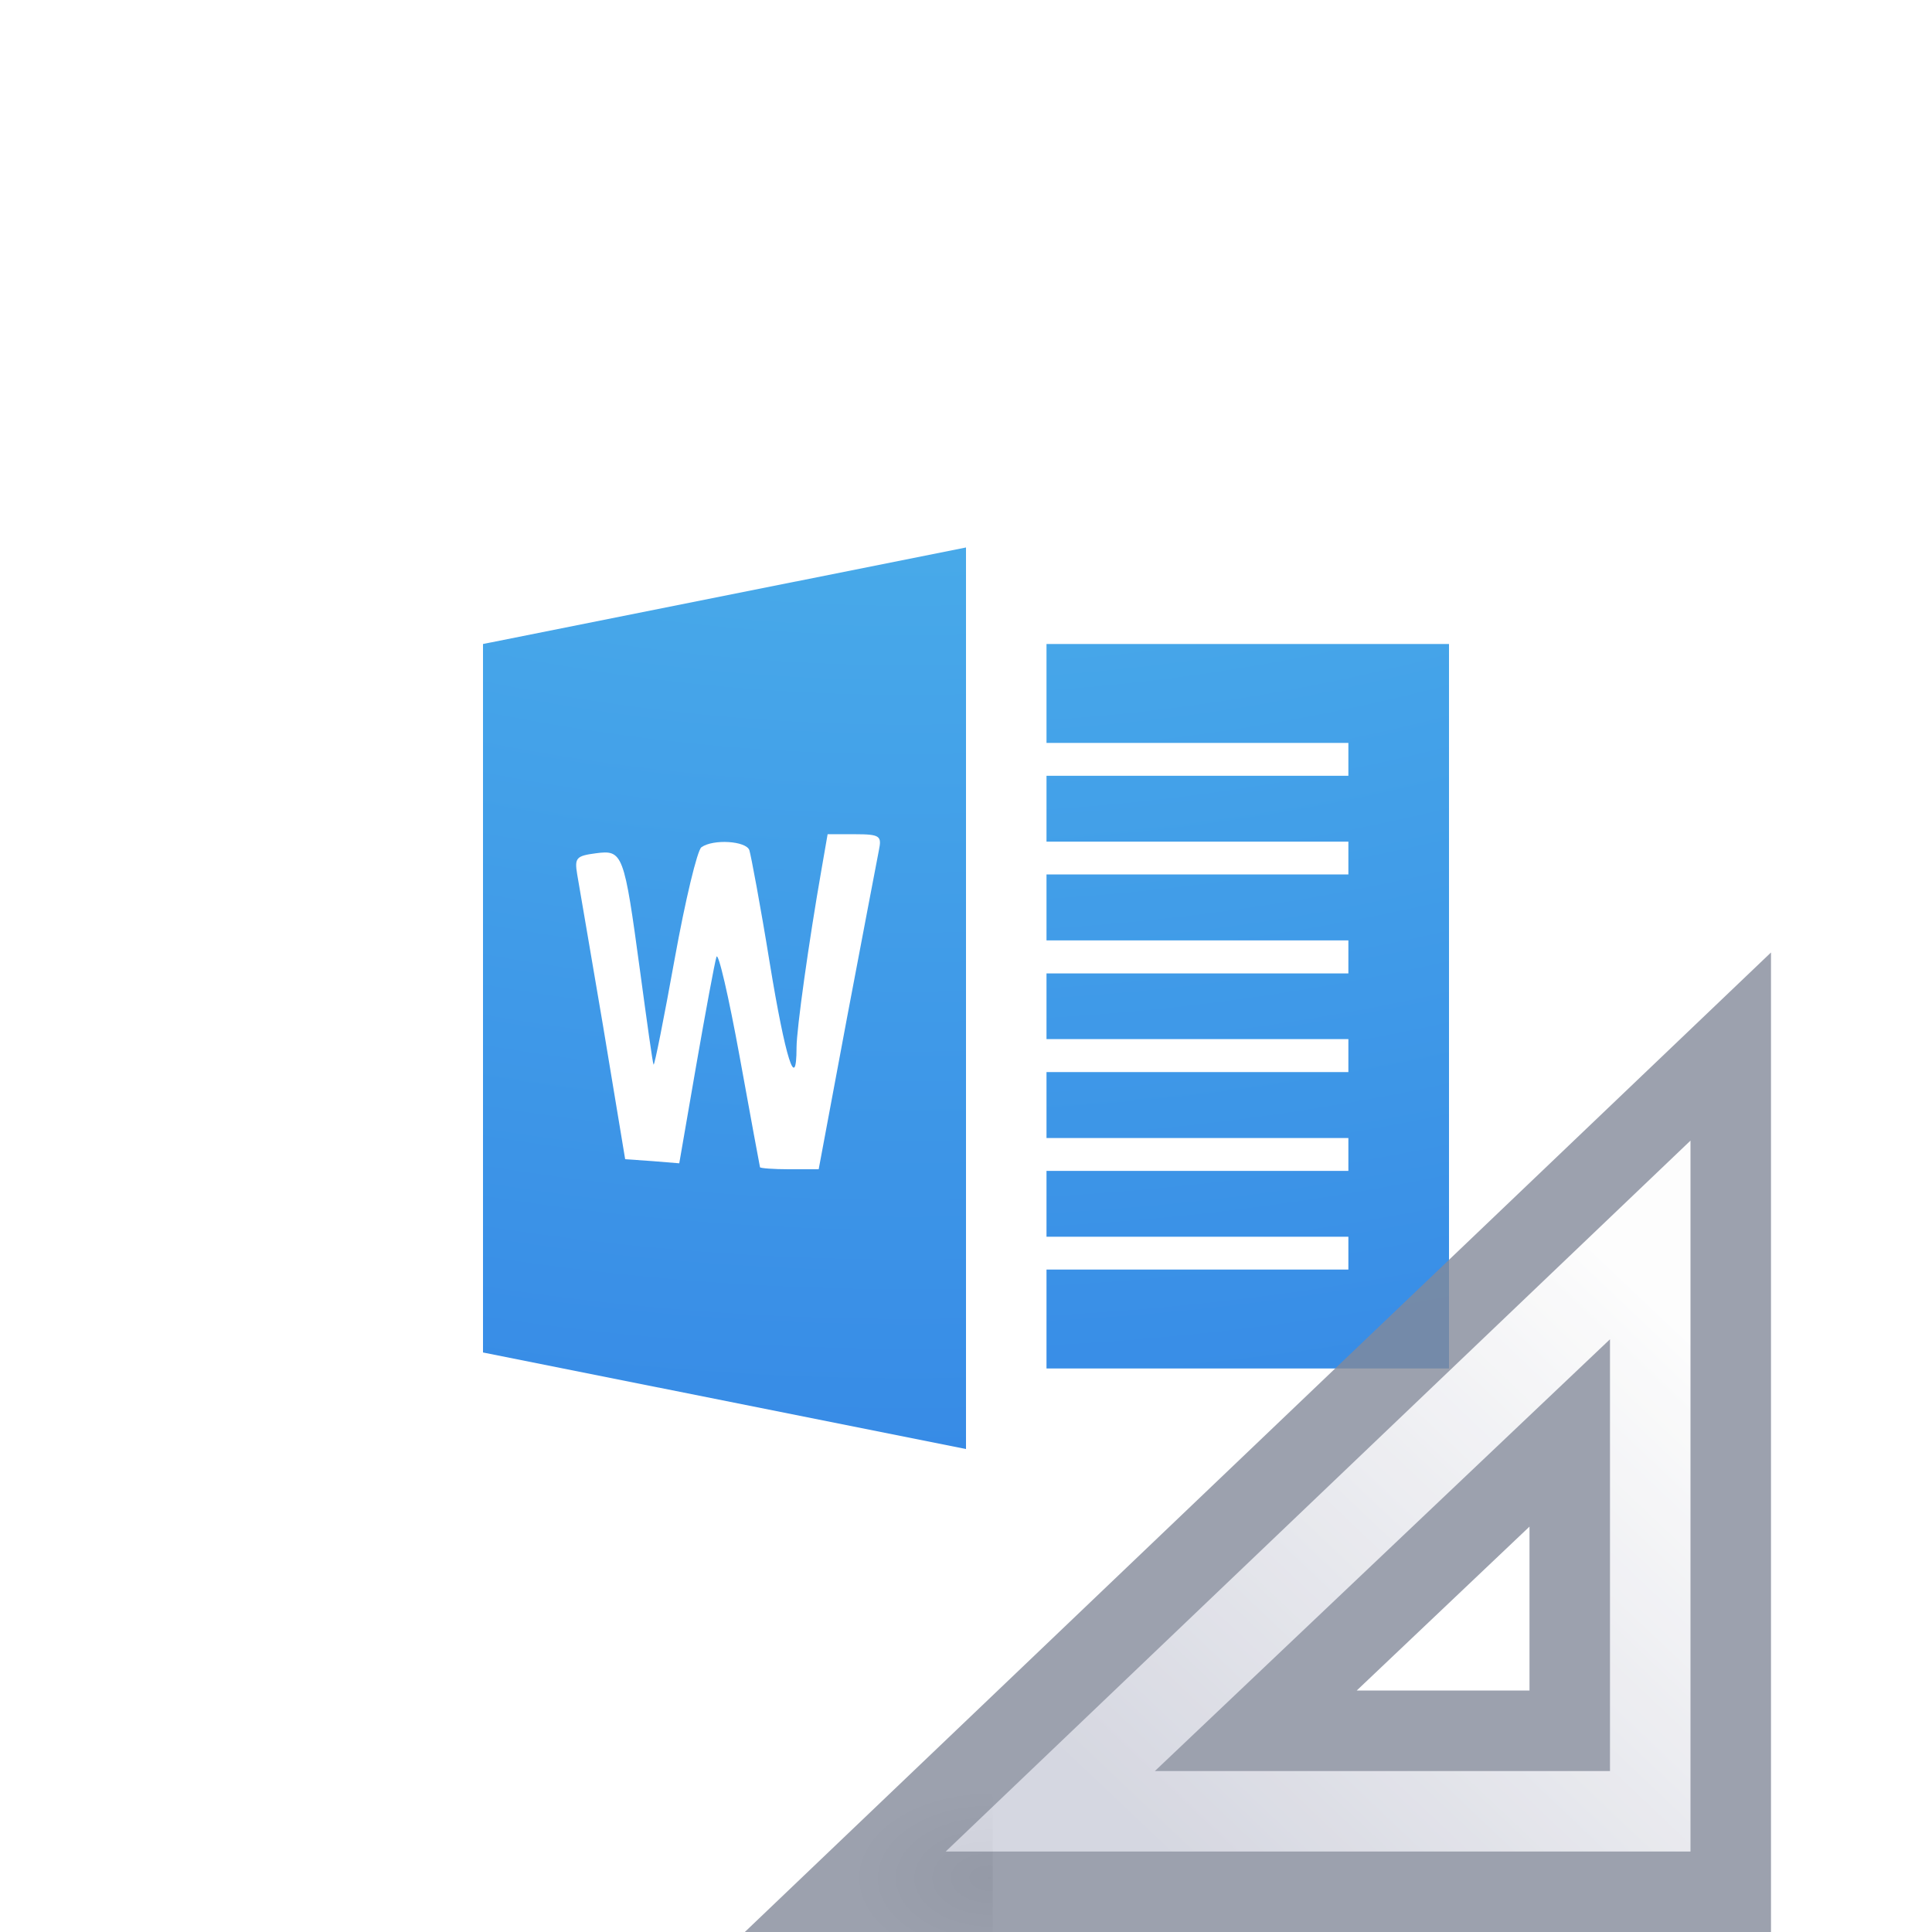
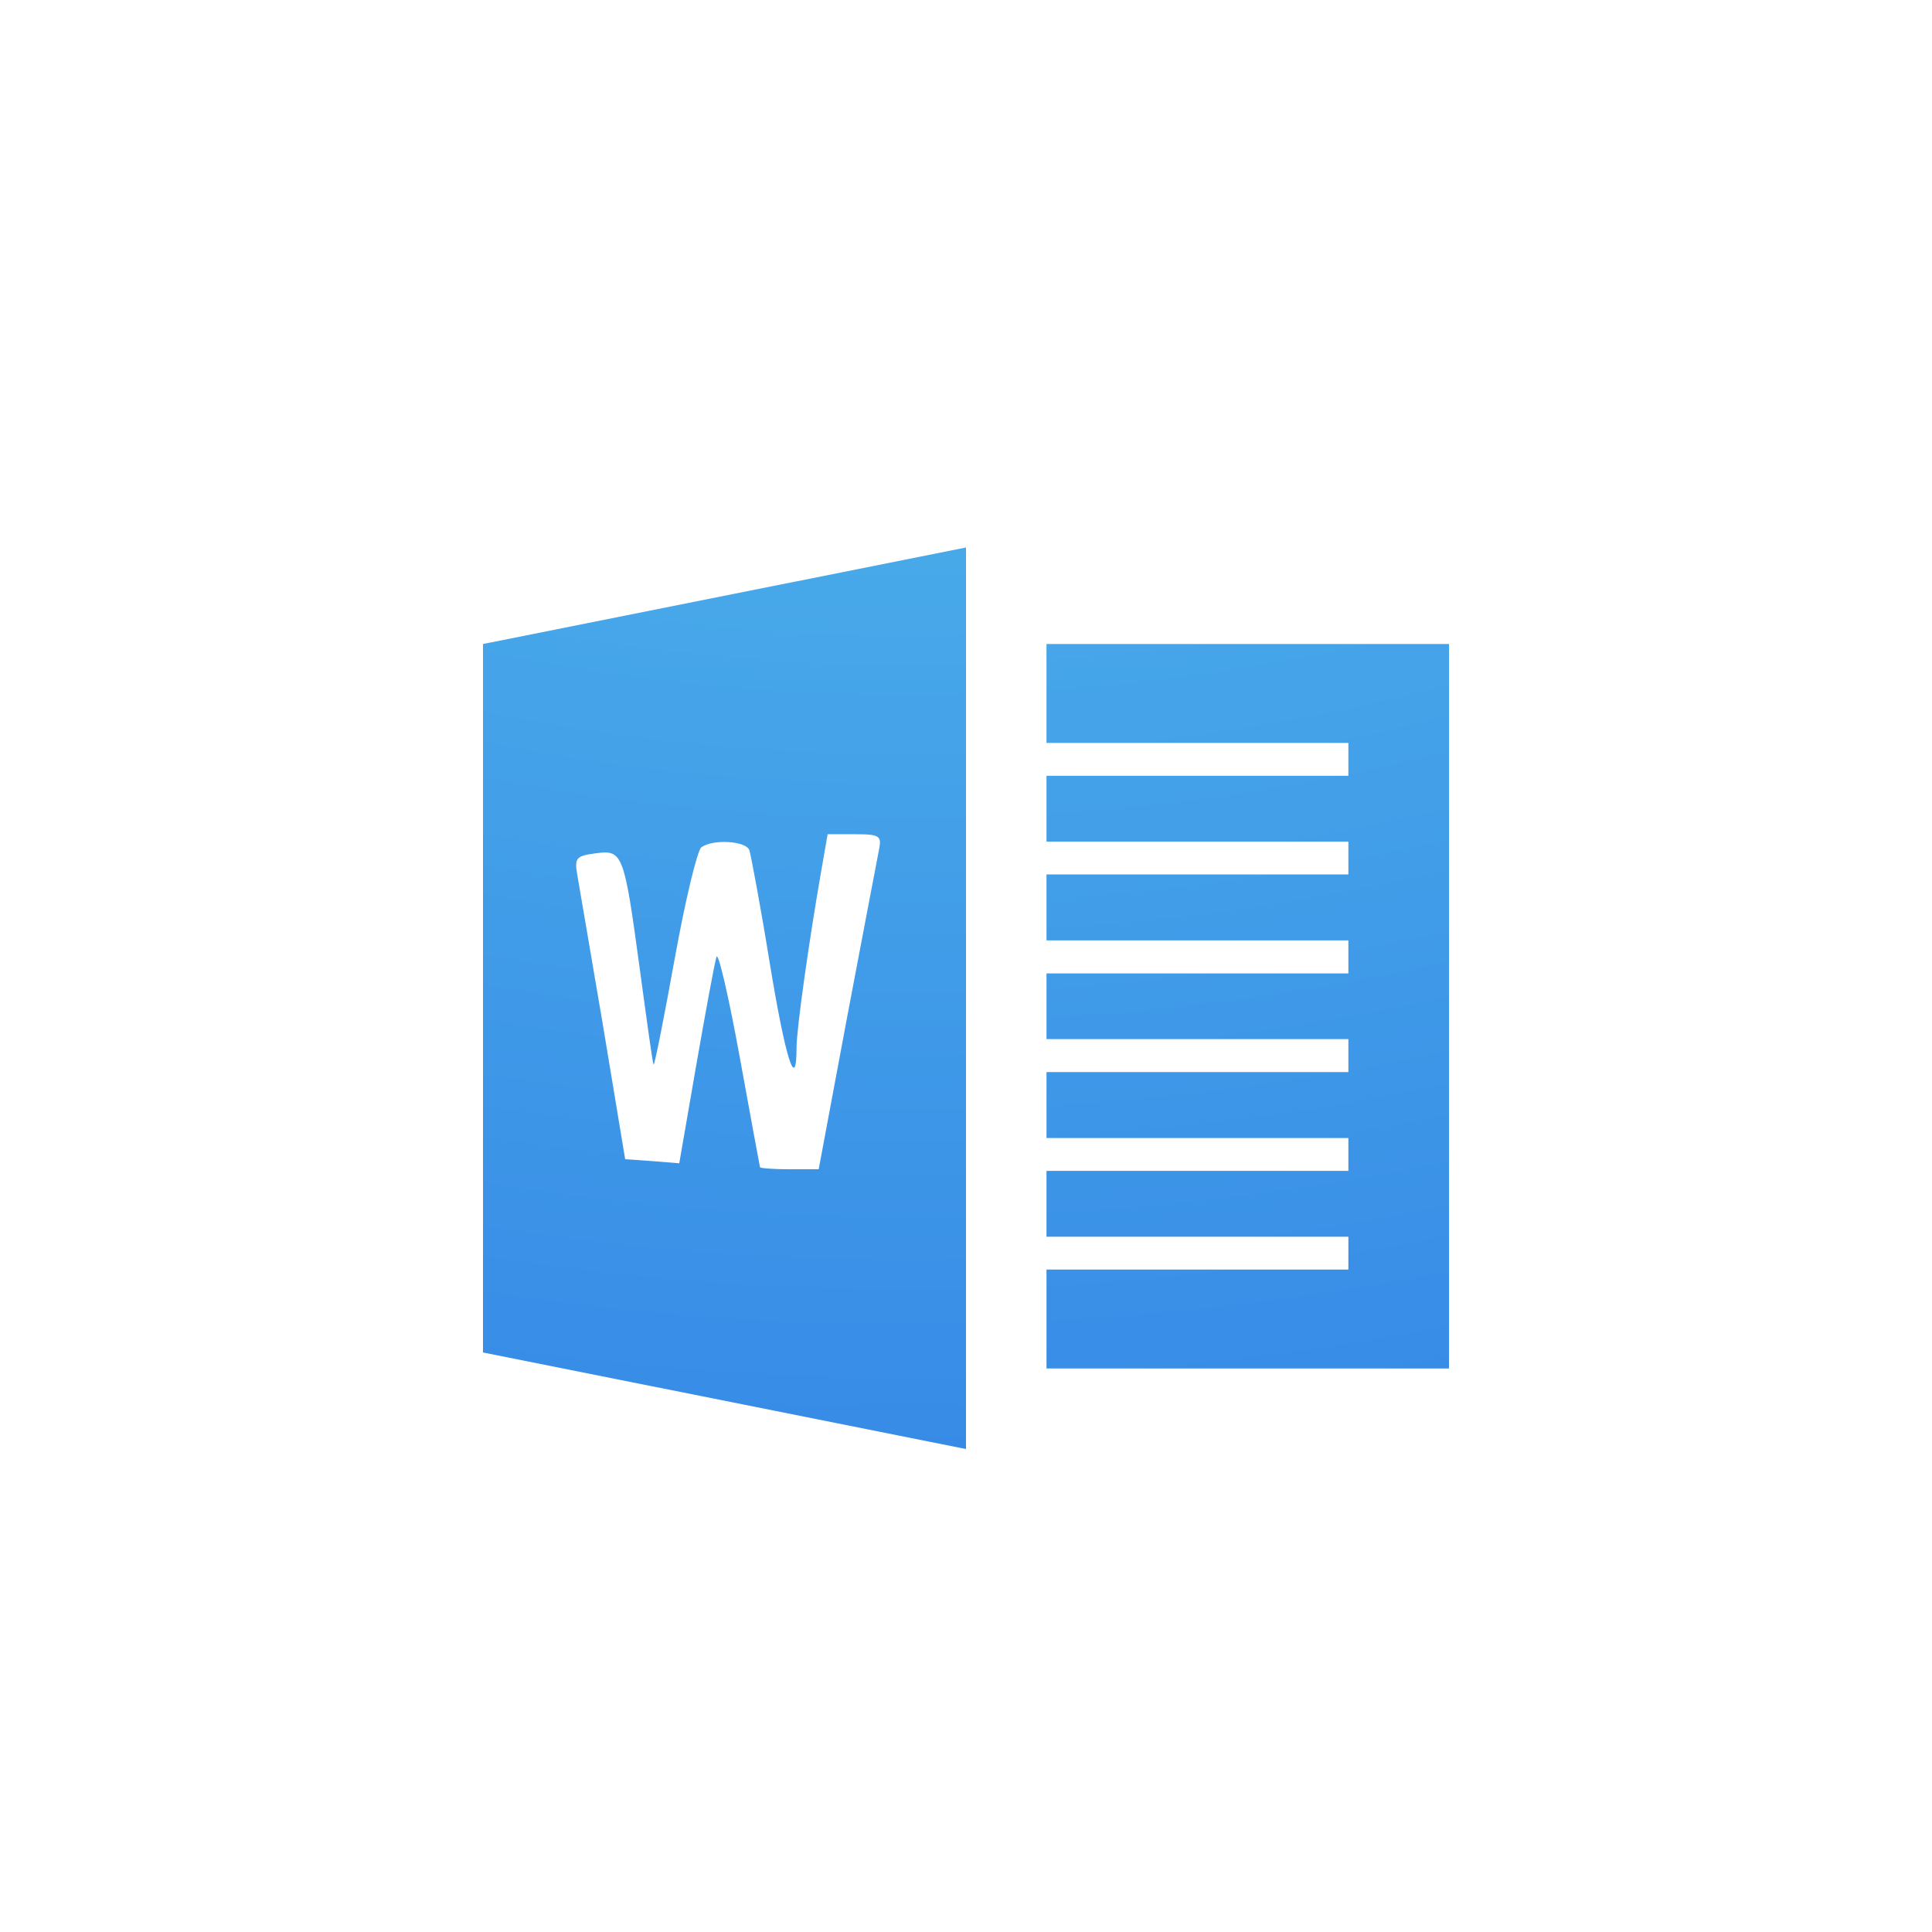
<svg xmlns="http://www.w3.org/2000/svg" xmlns:xlink="http://www.w3.org/1999/xlink" version="1.1" width="24" height="24" id="svg3828">
  <defs id="defs3830">
    <linearGradient id="linearGradient3977">
      <stop id="stop3979" style="stop-color:#ffffff;stop-opacity:1" offset="0" />
      <stop id="stop3981" style="stop-color:#ffffff;stop-opacity:0.235" offset="0" />
      <stop id="stop3983" style="stop-color:#ffffff;stop-opacity:0.157" offset="1" />
      <stop id="stop3985" style="stop-color:#ffffff;stop-opacity:0.392" offset="1" />
    </linearGradient>
    <linearGradient id="linearGradient3600-4">
      <stop id="stop3602-7" style="stop-color:#f4f4f4;stop-opacity:1" offset="0" />
      <stop id="stop3604-6" style="stop-color:#dbdbdb;stop-opacity:1" offset="1" />
    </linearGradient>
    <linearGradient id="linearGradient5060">
      <stop id="stop5062" style="stop-color:#000000;stop-opacity:1" offset="0" />
      <stop id="stop5064" style="stop-color:#000000;stop-opacity:0" offset="1" />
    </linearGradient>
    <linearGradient id="linearGradient5048">
      <stop id="stop5050" style="stop-color:#000000;stop-opacity:0" offset="0" />
      <stop id="stop5056" style="stop-color:#000000;stop-opacity:1" offset="0.5" />
      <stop id="stop5052" style="stop-color:#000000;stop-opacity:0" offset="1" />
    </linearGradient>
    <linearGradient x1="24" y1="6.474" x2="24" y2="41.526" id="linearGradient3013" xlink:href="#linearGradient3977" gradientUnits="userSpaceOnUse" gradientTransform="matrix(0.4054051,0,0,0.5135135,2.269687,-0.3243195)" />
    <linearGradient x1="25.132" y1="0.985" x2="25.132" y2="47.013" id="linearGradient3016" xlink:href="#linearGradient3600-4" gradientUnits="userSpaceOnUse" gradientTransform="matrix(0.4571418,0,0,0.4345667,1.028596,0.9037228)" />
    <radialGradient cx="605.714" cy="486.648" r="117.143" fx="605.714" fy="486.648" id="radialGradient3021" xlink:href="#linearGradient5060" gradientUnits="userSpaceOnUse" gradientTransform="matrix(0.01204859,0,0,0.0082353,13.23879,18.98056)" />
    <radialGradient cx="605.714" cy="486.648" r="117.143" fx="605.714" fy="486.648" id="radialGradient3024" xlink:href="#linearGradient5060" gradientUnits="userSpaceOnUse" gradientTransform="matrix(-0.01204859,0,0,0.0082353,10.76121,18.98056)" />
    <linearGradient x1="302.857" y1="366.648" x2="302.857" y2="609.505" id="linearGradient3027" xlink:href="#linearGradient5048" gradientUnits="userSpaceOnUse" gradientTransform="matrix(0.0352071,0,0,0.0082353,-0.724852,18.98055)" />
    <linearGradient id="linearGradient2867-449-88-871-390-598-476-591-434-148-57-177-8-3">
      <stop offset="0" style="stop-color:#90dbec;stop-opacity:1" id="stop3750-1-0" />
      <stop offset="0.262" style="stop-color:#55c1ec;stop-opacity:1" id="stop3752-3-7" />
      <stop offset="0.705" style="stop-color:#3689e6;stop-opacity:1" id="stop3754-1-8" />
      <stop offset="1" style="stop-color:#2b63a0;stop-opacity:1" id="stop3756-1-6" />
    </linearGradient>
    <radialGradient r="12.672" fy="9.957" fx="5.119" cy="9.957" cx="5.649" gradientTransform="matrix(-7.6630149e-8,3.540549,-3.835563,-1.0627773e-7,49.48052,-32.28348)" gradientUnits="userSpaceOnUse" id="radialGradient3441" xlink:href="#linearGradient2867-449-88-871-390-598-476-591-434-148-57-177-8-3" />
    <radialGradient cx="605.714" cy="486.648" r="117.143" fx="605.714" fy="486.648" id="radialGradient3044" xlink:href="#linearGradient5060" gradientUnits="userSpaceOnUse" gradientTransform="matrix(-0.01472605,0,0,0.0095356,21.20814,18.68803)" />
    <linearGradient x1="33.877" y1="19.948" x2="44.119" y2="30.191" id="linearGradient3391" xlink:href="#linearGradient3412" gradientUnits="userSpaceOnUse" gradientTransform="matrix(0,0.6175439,-0.6518519,0,33.55926,-4.756143)" />
    <linearGradient id="linearGradient3412">
      <stop id="stop3414" style="stop-color:#fcfcfc;stop-opacity:1" offset="0" />
      <stop id="stop3416" style="stop-color:#cbcdd9;stop-opacity:1" offset="1" />
    </linearGradient>
  </defs>
  <path id="path3439" d="M 12 6.801 L 6 8 L 6 16.801 L 12 18 L 12 6.801 z M 13 8 L 13 9.229 L 16.75 9.229 L 16.75 9.637 L 13 9.637 L 13 10.455 L 16.75 10.455 L 16.75 10.863 L 13 10.863 L 13 11.682 L 16.75 11.682 L 16.75 12.092 L 13 12.092 L 13 12.908 L 16.75 12.908 L 16.75 13.318 L 13 13.318 L 13 14.137 L 16.75 14.137 L 16.75 14.545 L 13 14.545 L 13 15.363 L 16.75 15.363 L 16.75 15.771 L 13 15.771 L 13 17 L 18 17 L 18 8 L 13 8 z M 10.281 10.363 L 10.621 10.363 C 10.935 10.363 10.954 10.386 10.918 10.562 C 10.897 10.667 10.72 11.599 10.523 12.637 L 10.17 14.525 L 9.805 14.525 C 9.606 14.525 9.445 14.512 9.441 14.5 C 9.438 14.488 9.323 13.871 9.188 13.125 C 9.052 12.379 8.922 11.817 8.9 11.887 C 8.878 11.957 8.764 12.572 8.648 13.238 L 8.438 14.451 L 8.107 14.424 L 7.766 14.4 L 7.49 12.736 C 7.336 11.827 7.191 10.985 7.17 10.861 C 7.136 10.657 7.158 10.632 7.4 10.6 C 7.738 10.555 7.752 10.595 7.951 12.062 C 8.036 12.69 8.108 13.212 8.119 13.225 C 8.131 13.238 8.249 12.643 8.381 11.912 C 8.513 11.181 8.662 10.562 8.713 10.525 C 8.859 10.42 9.27 10.446 9.309 10.562 C 9.328 10.621 9.447 11.252 9.562 11.963 C 9.757 13.153 9.894 13.585 9.895 13.012 C 9.895 12.783 10.049 11.691 10.203 10.812 L 10.281 10.363 z " style="color:#000000;clip-rule:nonzero;display:inline;overflow:visible;visibility:visible;opacity:1;isolation:auto;mix-blend-mode:normal;color-interpolation:sRGB;color-interpolation-filters:linearRGB;solid-color:#000000;solid-opacity:1;fill:url(#radialGradient3441);fill-opacity:1;fill-rule:nonzero;stroke:none;stroke-width:1;stroke-linecap:butt;stroke-linejoin:miter;stroke-miterlimit:4;stroke-dasharray:none;stroke-dashoffset:0;stroke-opacity:1;marker:none;color-rendering:auto;image-rendering:auto;shape-rendering:auto;text-rendering:auto;enable-background:accumulate" />
-   <g id="g4198" transform="translate(-1.0849469e-4,4.9581543e-4)">
-     <path d="m 12.333,22.184 c 0,0 0,2.316 0,2.316 C 11.575,24.504 10.5,23.981 10.5,23.342 c 0,-0.639 0.846,-1.158 1.833,-1.158 z" id="path2883-9" style="display:inline;overflow:visible;visibility:visible;opacity:0.15;fill:url(#radialGradient3044);fill-opacity:1;fill-rule:nonzero;stroke:none;stroke-width:1;marker:none" />
-     <path d="M 21.5,13 10.5,23.5 21.5,23.5 Z M 19.5,17.8 v 3.7 h -3.9 z" id="path3410" style="opacity:0.8;fill:url(#linearGradient3391);fill-opacity:1;fill-rule:evenodd;stroke:#83899a;stroke-width:1px;stroke-linecap:butt;stroke-linejoin:miter;stroke-opacity:1" />
-   </g>
</svg>
